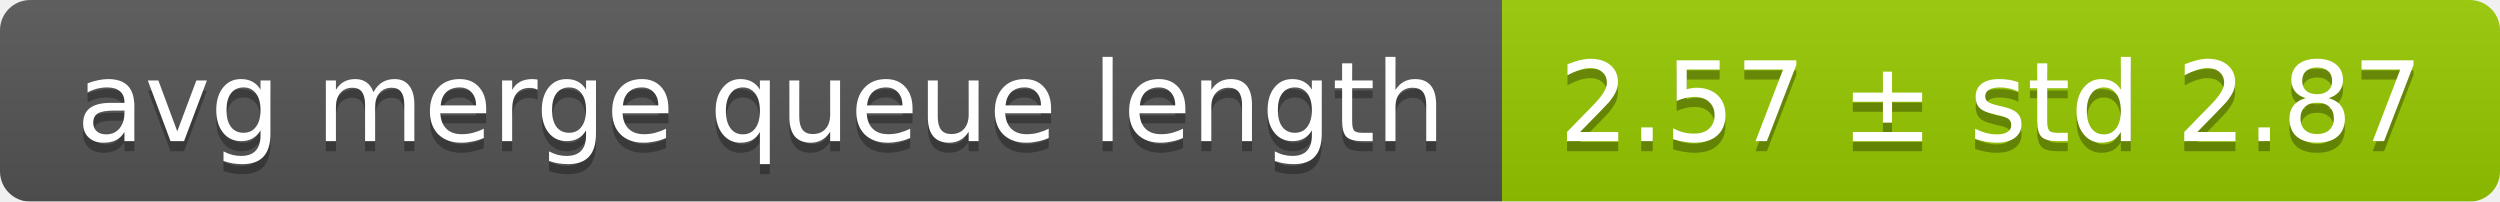
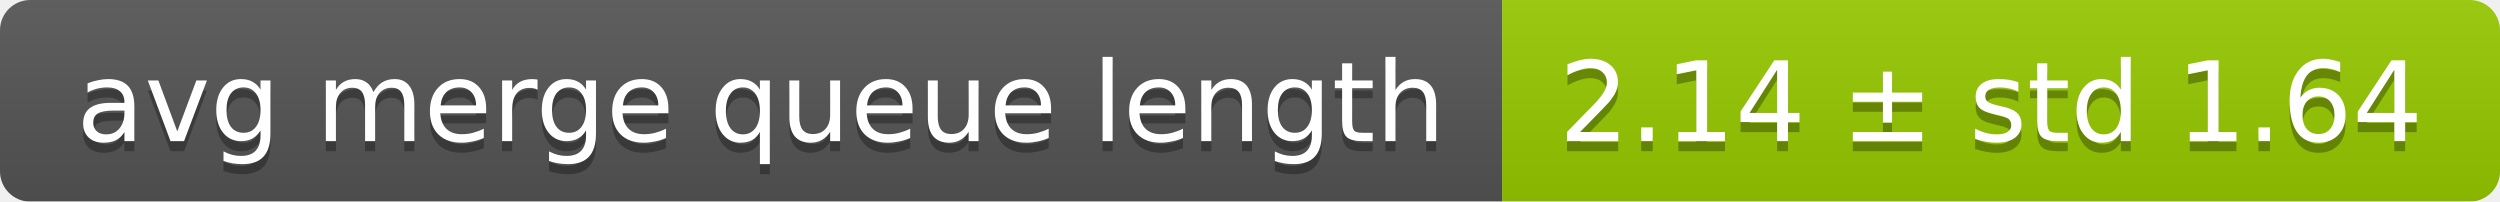
<svg xmlns="http://www.w3.org/2000/svg" width="248" height="20">
  <linearGradient id="smooth" x2="0" y2="100%">
    <stop offset="0" stop-color="#bbb" stop-opacity=".1" />
    <stop offset="1" stop-opacity=".1" />
  </linearGradient>
  <mask id="round">
    <rect width="248" height="20" rx="3" fill="#fff" />
  </mask>
  <g mask="url(#round)">
    <rect width="149" height="20" fill="#555" />
    <rect x="149" width="99" height="20" fill="#97ca00" />
    <rect width="248" height="20" fill="url(#smooth)" />
  </g>
  <g fill="#fff" text-anchor="middle" font-family="DejaVu Sans,Verdana,Geneva,sans-serif" font-size="11">
    <text x="75.5" y="15" fill="#010101" fill-opacity=".3">avg merge queue length</text>
    <text x="75.5" y="14">avg merge queue length</text>
-     <text x="197.5" y="15" fill="#010101" fill-opacity=".3">2.57 ± std 2.87</text>
-     <text x="197.5" y="14">2.57 ± std 2.87</text>
+     <text x="197.5" y="15" fill="#010101" fill-opacity=".3">2.14 ± std 1.64</text>
+     <text x="197.5" y="14">2.14 ± std 1.64</text>
  </g>
</svg>
